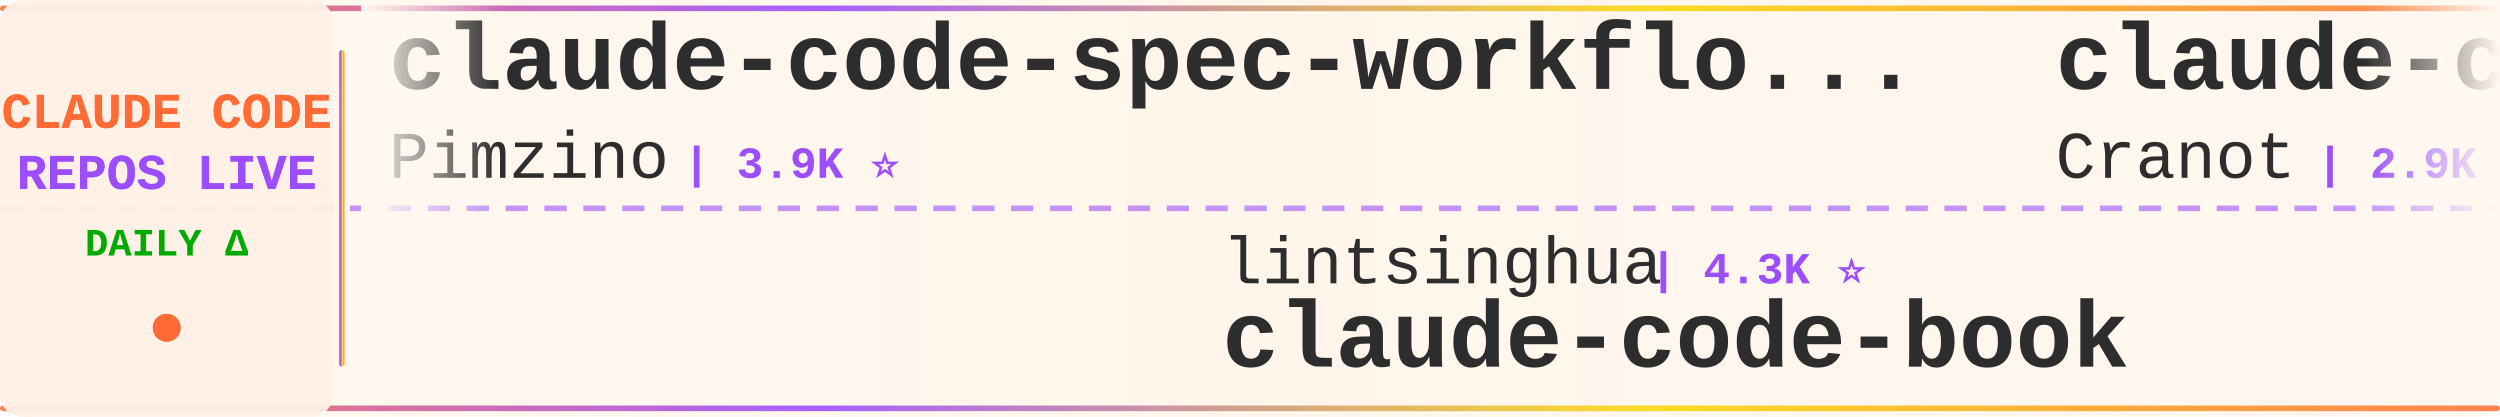
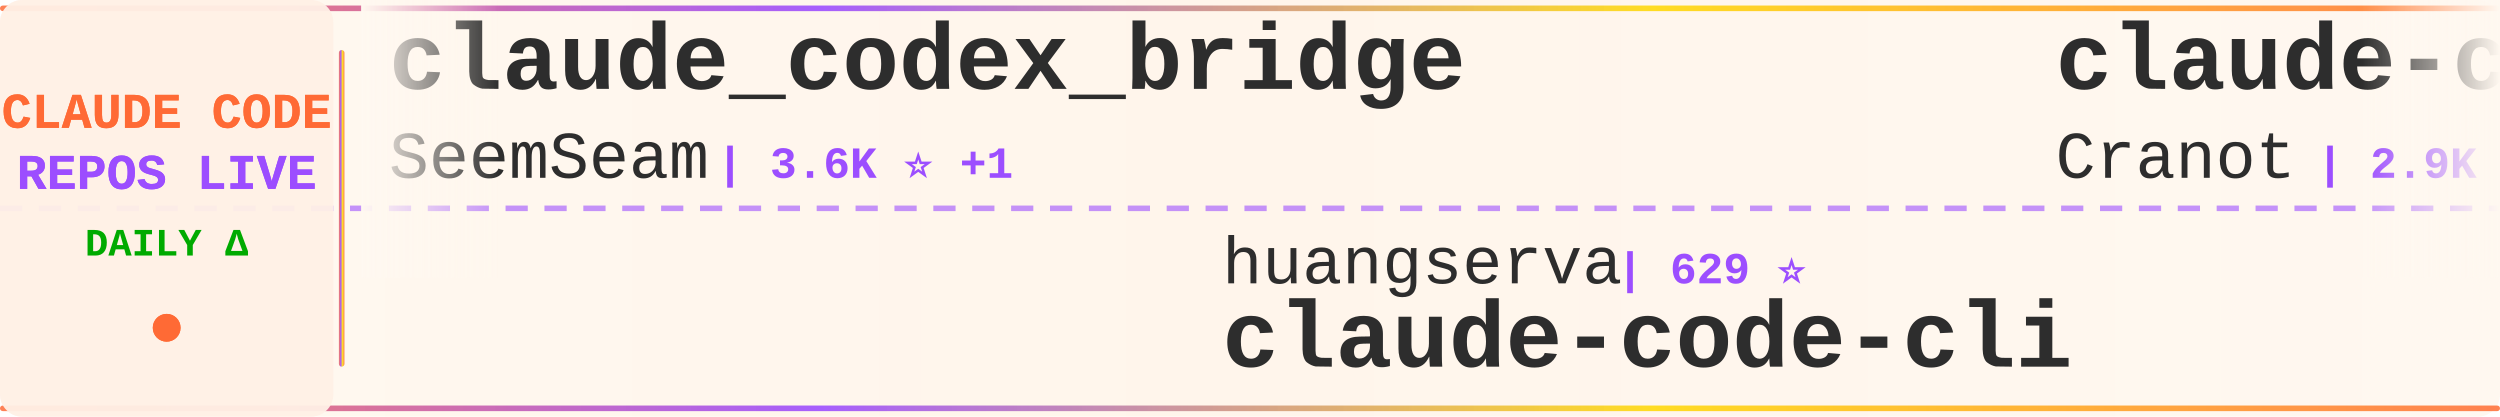
<svg xmlns="http://www.w3.org/2000/svg" width="900" height="150">
  <defs>
    <linearGradient id="tickerBg" x1="0%" y1="0%" x2="100%" y2="0%">
      <stop offset="0%" style="stop-color:#fff8f0;stop-opacity:0.98" />
      <stop offset="50%" style="stop-color:#fff5eb;stop-opacity:1" />
      <stop offset="100%" style="stop-color:#fff8f0;stop-opacity:0.98" />
    </linearGradient>
    <linearGradient id="borderGrad" x1="0%" y1="0%" x2="100%" y2="0%">
      <stop offset="0%" style="stop-color:#FF6B35;stop-opacity:0.85">
        <animate attributeName="stop-opacity" values="0.85;1;0.85" dur="2s" repeatCount="indefinite" />
      </stop>
      <stop offset="33%" style="stop-color:#9C4EFF;stop-opacity:0.9">
        <animate attributeName="stop-opacity" values="0.9;1;0.9" dur="2.2s" repeatCount="indefinite" />
      </stop>
      <stop offset="66%" style="stop-color:#FFD700;stop-opacity:0.85">
        <animate attributeName="stop-opacity" values="0.85;1;0.85" dur="1.8s" repeatCount="indefinite" />
      </stop>
      <stop offset="100%" style="stop-color:#FF6B35;stop-opacity:0.85">
        <animate attributeName="stop-opacity" values="0.85;1;0.85" dur="2s" repeatCount="indefinite" />
      </stop>
    </linearGradient>
    <filter id="textGlow">
      <feGaussianBlur stdDeviation="0.15" result="coloredBlur" />
      <feMerge>
        <feMergeNode in="coloredBlur" />
        <feMergeNode in="SourceGraphic" />
      </feMerge>
    </filter>
    <filter id="metricGlow">
      <feGaussianBlur stdDeviation="0.2" result="coloredBlur" />
      <feMerge>
        <feMergeNode in="coloredBlur" />
        <feMergeNode in="SourceGraphic" />
      </feMerge>
    </filter>
    <linearGradient id="leftFade" x1="0%" y1="0%" x2="100%" y2="0%">
      <stop offset="0%" style="stop-color:#fff8f0;stop-opacity:1" />
      <stop offset="100%" style="stop-color:#fff8f0;stop-opacity:0" />
    </linearGradient>
    <linearGradient id="rightFade" x1="0%" y1="0%" x2="100%" y2="0%">
      <stop offset="0%" style="stop-color:#fff8f0;stop-opacity:0" />
      <stop offset="100%" style="stop-color:#fff8f0;stop-opacity:1" />
    </linearGradient>
  </defs>
  <rect width="900" height="150" fill="url(#tickerBg)" rx="8" />
  <rect x="0" y="2" width="900" height="2" fill="url(#borderGrad)" rx="1" />
  <rect x="0" y="146" width="900" height="2" fill="url(#borderGrad)" rx="1" />
  <line x1="0" y1="75" x2="900" y2="75" stroke="#9C4EFF" stroke-width="2" stroke-dasharray="8 6" opacity="0.6" />
  <rect x="0" y="0" width="120" height="150" fill="#fff0e6" opacity="0.95" rx="8" />
  <text x="60" y="46" font-family="'Courier New', monospace" font-size="18" font-weight="bold" fill="#FF6B35" text-anchor="middle" filter="url(#textGlow)">
    CLAUDE CODE
  </text>
  <text x="60" y="68" font-family="'Courier New', monospace" font-size="18" font-weight="bold" fill="#9C4EFF" text-anchor="middle" filter="url(#textGlow)">
    REPOS LIVE
  </text>
  <text x="60" y="92" font-family="'Courier New', monospace" font-size="14" font-weight="bold" fill="#00aa00" text-anchor="middle">
    DAILY Δ
  </text>
  <circle cx="60" cy="118" r="5" fill="#FF6B35" filter="url(#metricGlow)">
    <animate attributeName="r" values="4;6;4" dur="1.5s" repeatCount="indefinite" />
    <animate attributeName="opacity" values="0.6;1;0.6" dur="1.5s" repeatCount="indefinite" />
  </circle>
  <rect x="122" y="18" width="2" height="114" fill="url(#borderGrad)" rx="1" />
  <clipPath id="tickerClip">
    <rect x="130" y="0" width="770" height="150" />
  </clipPath>
  <g clip-path="url(#tickerClip)">
    <g id="tickerItems">
      <animateTransform attributeName="transform" attributeType="XML" type="translate" from="0 0" to="-3000 0" dur="54s" repeatCount="indefinite" />
      <g transform="translate(0, 0)">
-         <text x="140" y="32" font-family="'Courier New', monospace" font-size="34" font-weight="bold" fill="#2d2d2d">claude-code-spec-workflo...</text>
-         <text x="140" y="64" font-family="'Courier New', monospace" font-size="24" font-weight="normal" fill="#2d2d2d" opacity="1.0">Pimzino</text>
-         <text x="246" y="64" font-family="'Courier New', monospace" font-size="16" font-weight="bold" fill="#9C4EFF"> | 3.9K ⭐</text>
+         <text x="140" y="32" font-family="'Courier New', monospace" font-size="34" font-weight="bold" fill="#2d2d2d">claude_codex_bridge</text>
+         <text x="140" y="64" font-family="'Courier New', monospace" font-size="24" font-weight="normal" fill="#2d2d2d" opacity="1.0">SeemSeam</text>
+         <text x="258" y="64" font-family="'Courier New', monospace" font-size="16" font-weight="bold" fill="#9C4EFF"> | 3.6K ⭐ +1</text>
      </g>
      <g transform="translate(300, 0)">
-         <text x="140" y="102" font-family="'Courier New', monospace" font-size="24" font-weight="normal" fill="#2d2d2d" opacity="1.0">lintsinghua</text>
-         <text x="294" y="102" font-family="'Courier New', monospace" font-size="16" font-weight="bold" fill="#9C4EFF"> | 4.3K ⭐</text>
-         <text x="140" y="132" font-family="'Courier New', monospace" font-size="34" font-weight="bold" fill="#2d2d2d">claude-code-book</text>
+         <text x="140" y="102" font-family="'Courier New', monospace" font-size="24" font-weight="normal" fill="#2d2d2d" opacity="1.0">huangserva</text>
+         <text x="282" y="102" font-family="'Courier New', monospace" font-size="16" font-weight="bold" fill="#9C4EFF"> | 629 ⭐</text>
+         <text x="140" y="132" font-family="'Courier New', monospace" font-size="34" font-weight="bold" fill="#2d2d2d">claude-code-cli</text>
      </g>
      <g transform="translate(600, 0)">
        <text x="140" y="32" font-family="'Courier New', monospace" font-size="34" font-weight="bold" fill="#2d2d2d">claude-code-guide</text>
        <text x="140" y="64" font-family="'Courier New', monospace" font-size="24" font-weight="normal" fill="#2d2d2d" opacity="1.0">Cranot</text>
-         <text x="234" y="64" font-family="'Courier New', monospace" font-size="16" font-weight="bold" fill="#9C4EFF"> | 2.9K ⭐ -1</text>
+         <text x="234" y="64" font-family="'Courier New', monospace" font-size="16" font-weight="bold" fill="#9C4EFF"> | 2.9K ⭐</text>
      </g>
      <g transform="translate(900, 0)">
+         <text x="140" y="102" font-family="'Courier New', monospace" font-size="24" font-weight="normal" fill="#2d2d2d" opacity="1.0">overwirehq</text>
+         <text x="282" y="102" font-family="'Courier New', monospace" font-size="16" font-weight="bold" fill="#9C4EFF"> | 2.8K ⭐</text>
+         <text x="140" y="132" font-family="'Courier New', monospace" font-size="34" font-weight="bold" fill="#2d2d2d">claude-code-telegram</text>
+       </g>
+       <g transform="translate(1200, 0)">
+         <text x="140" y="32" font-family="'Courier New', monospace" font-size="34" font-weight="bold" fill="#2d2d2d">everything-claude-code-z...</text>
+         <text x="140" y="64" font-family="'Courier New', monospace" font-size="24" font-weight="normal" fill="#2d2d2d" opacity="1.0">xu-xiang</text>
+         <text x="258" y="64" font-family="'Courier New', monospace" font-size="16" font-weight="bold" fill="#9C4EFF"> | 2.0K ⭐</text>
+       </g>
+       <g transform="translate(1500, 0)">
+         <text x="140" y="102" font-family="'Courier New', monospace" font-size="24" font-weight="normal" fill="#2d2d2d" opacity="1.0">VoltAgent</text>
+         <text x="270" y="102" font-family="'Courier New', monospace" font-size="16" font-weight="bold" fill="#9C4EFF"> | 25.7K ⭐ +11</text>
+         <text x="140" y="132" font-family="'Courier New', monospace" font-size="34" font-weight="bold" fill="#2d2d2d">awesome-claude-code-suba...</text>
+       </g>
+       <g transform="translate(1800, 0)">
+         <text x="140" y="32" font-family="'Courier New', monospace" font-size="34" font-weight="bold" fill="#2d2d2d">everything-claude-code</text>
+         <text x="140" y="64" font-family="'Courier New', monospace" font-size="24" font-weight="normal" fill="#2d2d2d" opacity="1.0">WorldFlowAI</text>
+         <text x="294" y="64" font-family="'Courier New', monospace" font-size="16" font-weight="bold" fill="#9C4EFF"> | 4.6K ⭐ +12</text>
+       </g>
+       <g transform="translate(2100, 0)">
+         <text x="140" y="102" font-family="'Courier New', monospace" font-size="24" font-weight="normal" fill="#2d2d2d" opacity="1.0">lorryjovens-hub</text>
+         <text x="342" y="102" font-family="'Courier New', monospace" font-size="16" font-weight="bold" fill="#9C4EFF"> | 1.7K ⭐</text>
+         <text x="140" y="132" font-family="'Courier New', monospace" font-size="34" font-weight="bold" fill="#2d2d2d">claude-code-rust</text>
+       </g>
+       <g transform="translate(2400, 0)">
+         <text x="140" y="32" font-family="'Courier New', monospace" font-size="34" font-weight="bold" fill="#2d2d2d">claude-code-harness</text>
+         <text x="140" y="64" font-family="'Courier New', monospace" font-size="24" font-weight="normal" fill="#2d2d2d" opacity="1.0">Chachamaru127</text>
+         <text x="318" y="64" font-family="'Courier New', monospace" font-size="16" font-weight="bold" fill="#9C4EFF"> | 3.2K ⭐</text>
+       </g>
+       <g transform="translate(2700, 0)">
+         <text x="140" y="102" font-family="'Courier New', monospace" font-size="24" font-weight="normal" fill="#2d2d2d" opacity="1.0">LING71671</text>
+         <text x="270" y="102" font-family="'Courier New', monospace" font-size="16" font-weight="bold" fill="#9C4EFF"> | 965 ⭐</text>
+         <text x="140" y="132" font-family="'Courier New', monospace" font-size="34" font-weight="bold" fill="#2d2d2d">Open-ClaudeCode</text>
+       </g>
+       <g transform="translate(3000, 0)">
+         <text x="140" y="32" font-family="'Courier New', monospace" font-size="34" font-weight="bold" fill="#2d2d2d">claude_codex_bridge</text>
+         <text x="140" y="64" font-family="'Courier New', monospace" font-size="24" font-weight="normal" fill="#2d2d2d" opacity="1.0">SeemSeam</text>
+         <text x="258" y="64" font-family="'Courier New', monospace" font-size="16" font-weight="bold" fill="#9C4EFF"> | 3.6K ⭐ +1</text>
+       </g>
+       <g transform="translate(3300, 0)">
        <text x="140" y="102" font-family="'Courier New', monospace" font-size="24" font-weight="normal" fill="#2d2d2d" opacity="1.0">huangserva</text>
        <text x="282" y="102" font-family="'Courier New', monospace" font-size="16" font-weight="bold" fill="#9C4EFF"> | 629 ⭐</text>
        <text x="140" y="132" font-family="'Courier New', monospace" font-size="34" font-weight="bold" fill="#2d2d2d">claude-code-cli</text>
      </g>
-       <g transform="translate(1200, 0)">
-         <text x="140" y="32" font-family="'Courier New', monospace" font-size="34" font-weight="bold" fill="#2d2d2d">claude-code-engineering</text>
-         <text x="140" y="64" font-family="'Courier New', monospace" font-size="24" font-weight="normal" fill="#2d2d2d" opacity="1.0">huangjia2019</text>
-         <text x="306" y="64" font-family="'Courier New', monospace" font-size="16" font-weight="bold" fill="#9C4EFF"> | 1.1K ⭐</text>
-       </g>
-       <g transform="translate(1500, 0)">
-         <text x="140" y="102" font-family="'Courier New', monospace" font-size="24" font-weight="normal" fill="#2d2d2d" opacity="1.0">diet103</text>
-         <text x="246" y="102" font-family="'Courier New', monospace" font-size="16" font-weight="bold" fill="#9C4EFF"> | 10.0K ⭐ +1</text>
-         <text x="140" y="132" font-family="'Courier New', monospace" font-size="34" font-weight="bold" fill="#2d2d2d">claude-code-infrastructu...</text>
-       </g>
-       <g transform="translate(1800, 0)">
-         <text x="140" y="32" font-family="'Courier New', monospace" font-size="34" font-weight="bold" fill="#2d2d2d">edmunds-claude-code</text>
-         <text x="140" y="64" font-family="'Courier New', monospace" font-size="24" font-weight="normal" fill="#2d2d2d" opacity="1.0">edmund-io</text>
-         <text x="270" y="64" font-family="'Courier New', monospace" font-size="16" font-weight="bold" fill="#9C4EFF"> | 1.5K ⭐ +2</text>
-       </g>
-       <g transform="translate(2100, 0)">
-         <text x="140" y="102" font-family="'Courier New', monospace" font-size="24" font-weight="normal" fill="#2d2d2d" opacity="1.0">777genius</text>
-         <text x="270" y="102" font-family="'Courier New', monospace" font-size="16" font-weight="bold" fill="#9C4EFF"> | 936 ⭐</text>
-         <text x="140" y="132" font-family="'Courier New', monospace" font-size="34" font-weight="bold" fill="#2d2d2d">claude-code-source-code</text>
-       </g>
-       <g transform="translate(2400, 0)">
-         <text x="140" y="32" font-family="'Courier New', monospace" font-size="34" font-weight="bold" fill="#2d2d2d">claude-code-source-code-...</text>
-         <text x="140" y="64" font-family="'Courier New', monospace" font-size="24" font-weight="normal" fill="#2d2d2d" opacity="1.0">ghuntley</text>
-         <text x="258" y="64" font-family="'Courier New', monospace" font-size="16" font-weight="bold" fill="#9C4EFF"> | 991 ⭐ +991</text>
-       </g>
-       <g transform="translate(2700, 0)">
-         <text x="140" y="102" font-family="'Courier New', monospace" font-size="24" font-weight="normal" fill="#2d2d2d" opacity="1.0">JrCx7scC</text>
-         <text x="258" y="102" font-family="'Courier New', monospace" font-size="16" font-weight="bold" fill="#9C4EFF"> | 376 ⭐</text>
-         <text x="140" y="132" font-family="'Courier New', monospace" font-size="34" font-weight="bold" fill="#2d2d2d">claude-code-source</text>
-       </g>
-       <g transform="translate(3000, 0)">
-         <text x="140" y="32" font-family="'Courier New', monospace" font-size="34" font-weight="bold" fill="#2d2d2d">claude-code-spec-workflo...</text>
-         <text x="140" y="64" font-family="'Courier New', monospace" font-size="24" font-weight="normal" fill="#2d2d2d" opacity="1.0">Pimzino</text>
-         <text x="246" y="64" font-family="'Courier New', monospace" font-size="16" font-weight="bold" fill="#9C4EFF"> | 3.9K ⭐</text>
-       </g>
-       <g transform="translate(3300, 0)">
-         <text x="140" y="102" font-family="'Courier New', monospace" font-size="24" font-weight="normal" fill="#2d2d2d" opacity="1.0">lintsinghua</text>
-         <text x="294" y="102" font-family="'Courier New', monospace" font-size="16" font-weight="bold" fill="#9C4EFF"> | 4.3K ⭐</text>
-         <text x="140" y="132" font-family="'Courier New', monospace" font-size="34" font-weight="bold" fill="#2d2d2d">claude-code-book</text>
-       </g>
      <g transform="translate(3600, 0)">
        <text x="140" y="32" font-family="'Courier New', monospace" font-size="34" font-weight="bold" fill="#2d2d2d">claude-code-guide</text>
        <text x="140" y="64" font-family="'Courier New', monospace" font-size="24" font-weight="normal" fill="#2d2d2d" opacity="1.0">Cranot</text>
-         <text x="234" y="64" font-family="'Courier New', monospace" font-size="16" font-weight="bold" fill="#9C4EFF"> | 2.9K ⭐ -1</text>
+         <text x="234" y="64" font-family="'Courier New', monospace" font-size="16" font-weight="bold" fill="#9C4EFF"> | 2.9K ⭐</text>
      </g>
      <g transform="translate(3900, 0)">
-         <text x="140" y="102" font-family="'Courier New', monospace" font-size="24" font-weight="normal" fill="#2d2d2d" opacity="1.0">huangserva</text>
-         <text x="282" y="102" font-family="'Courier New', monospace" font-size="16" font-weight="bold" fill="#9C4EFF"> | 629 ⭐</text>
-         <text x="140" y="132" font-family="'Courier New', monospace" font-size="34" font-weight="bold" fill="#2d2d2d">claude-code-cli</text>
+         <text x="140" y="102" font-family="'Courier New', monospace" font-size="24" font-weight="normal" fill="#2d2d2d" opacity="1.0">overwirehq</text>
+         <text x="282" y="102" font-family="'Courier New', monospace" font-size="16" font-weight="bold" fill="#9C4EFF"> | 2.8K ⭐</text>
+         <text x="140" y="132" font-family="'Courier New', monospace" font-size="34" font-weight="bold" fill="#2d2d2d">claude-code-telegram</text>
      </g>
    </g>
  </g>
  <rect x="130" y="0" width="50" height="100" fill="url(#leftFade)" />
  <rect x="850" y="0" width="50" height="100" fill="url(#rightFade)" />
</svg>
